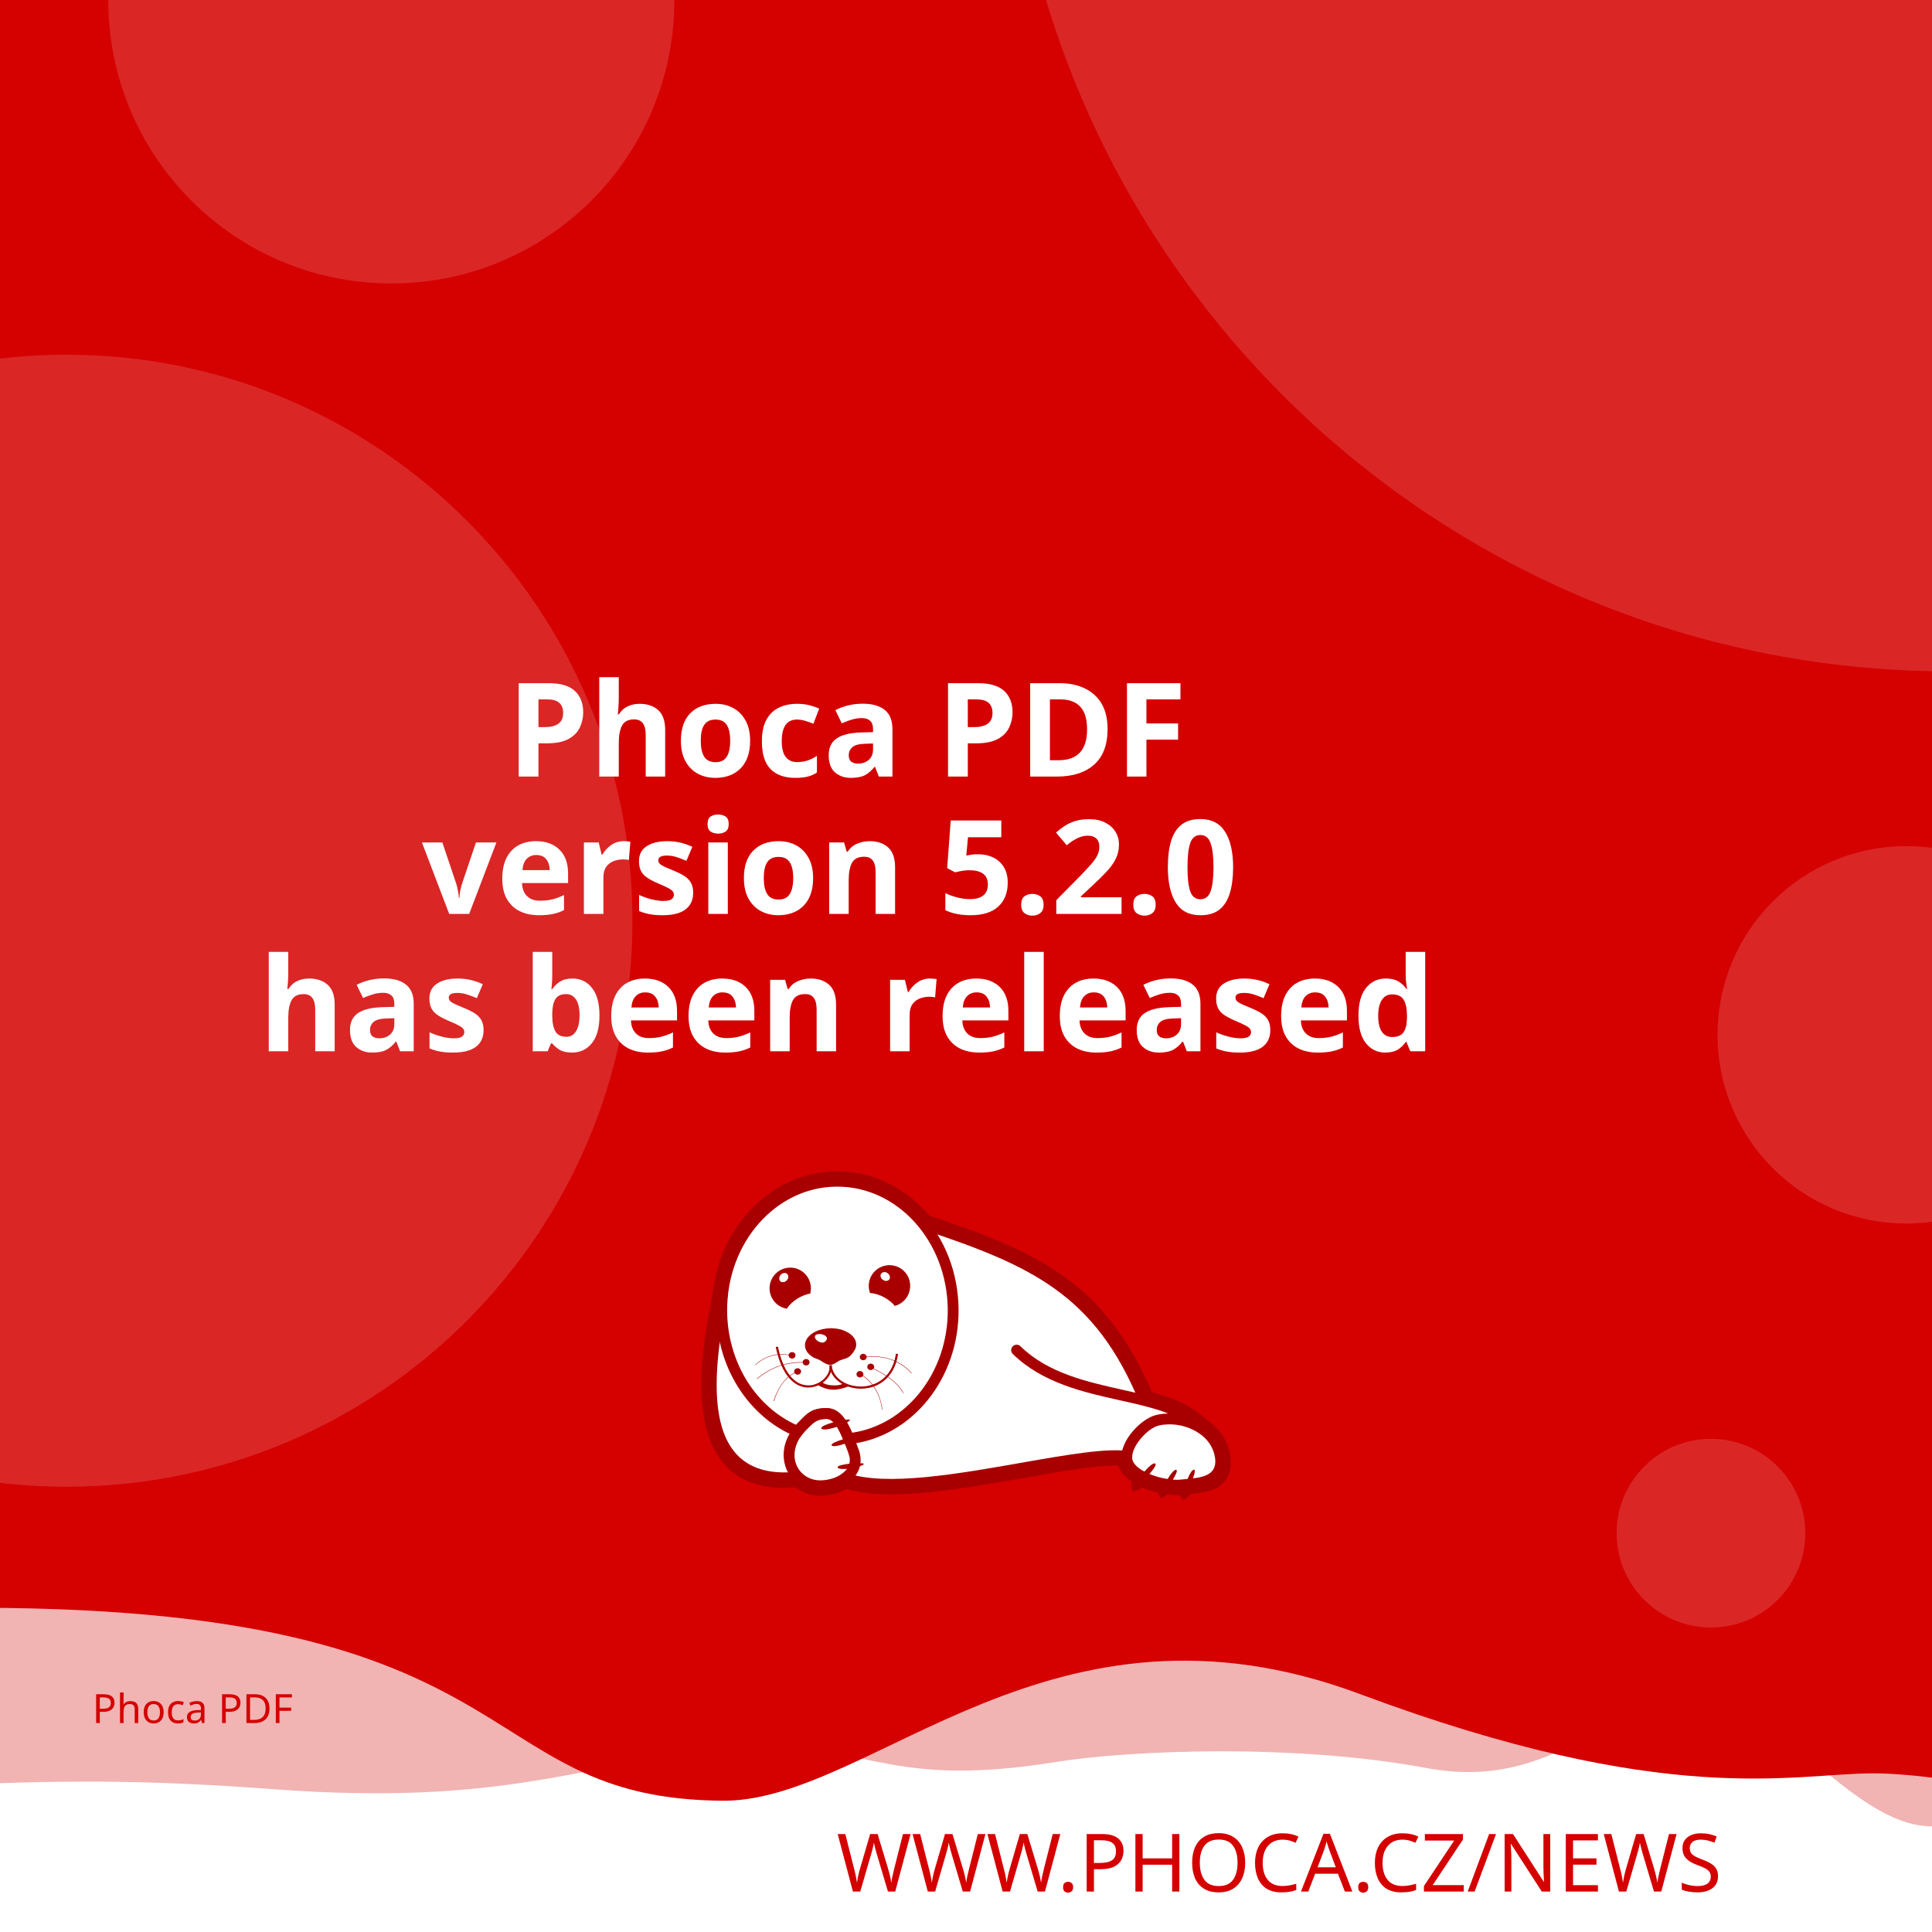
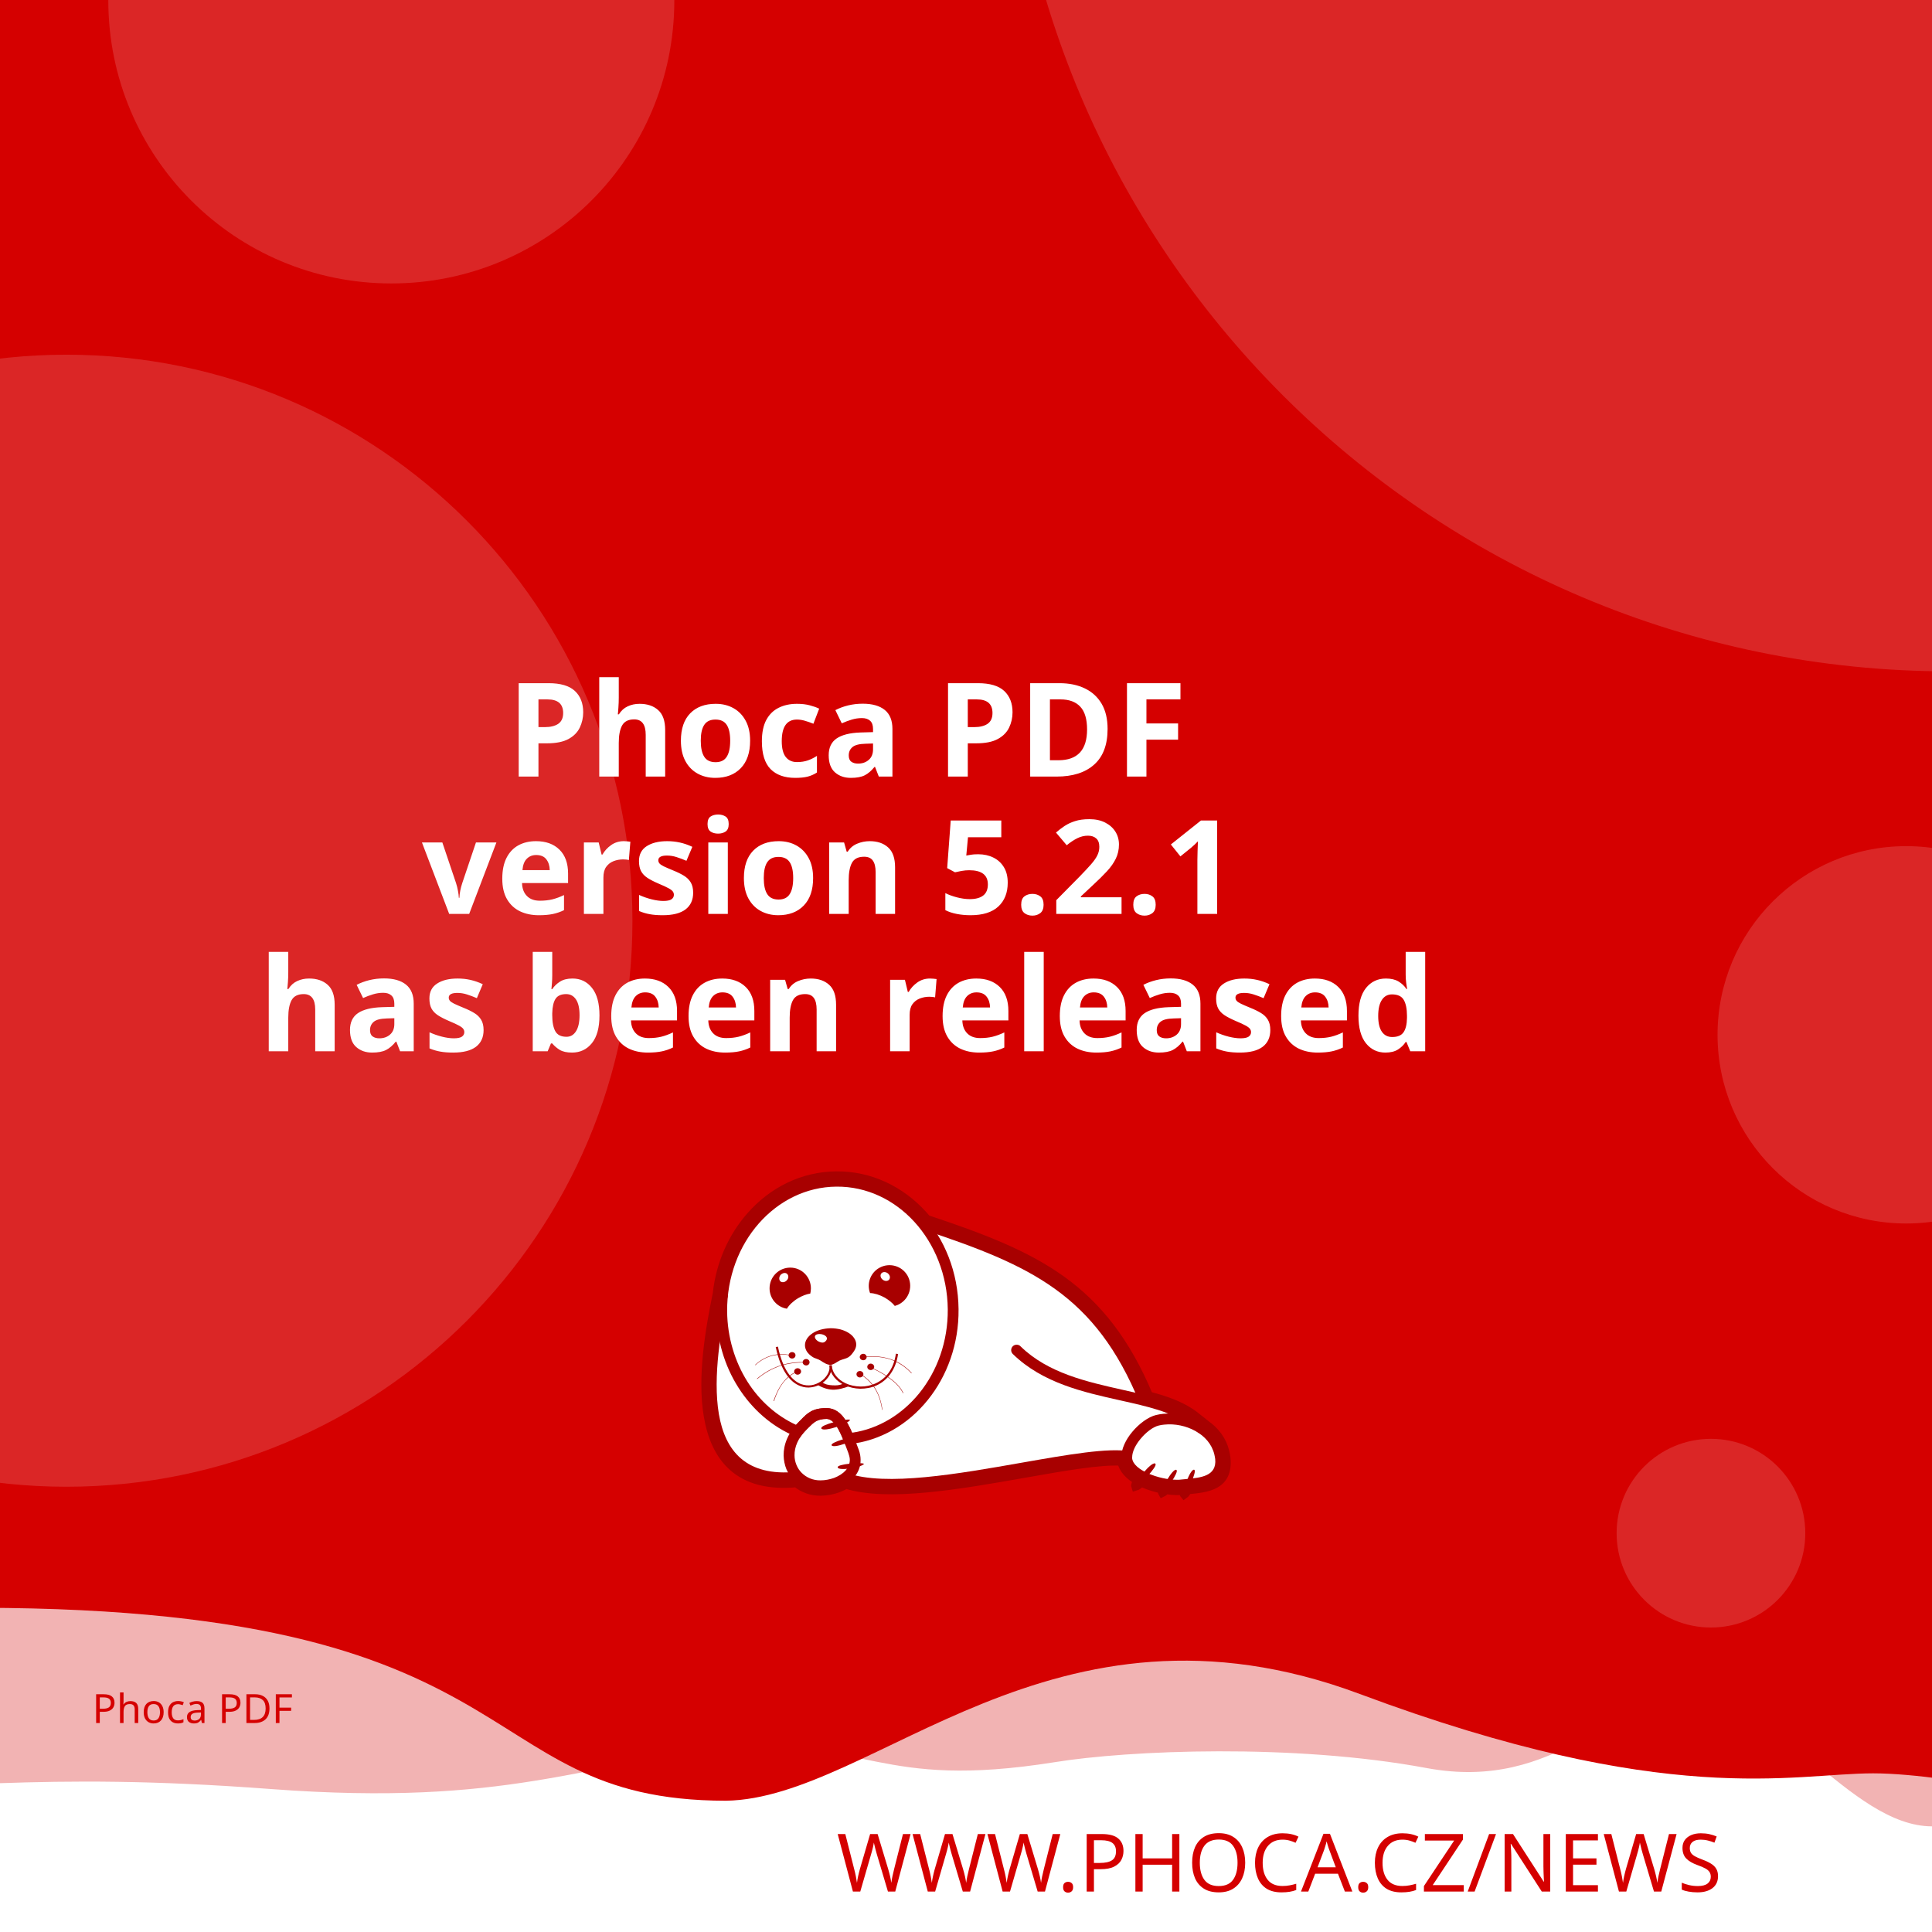
<svg xmlns="http://www.w3.org/2000/svg" width="512" height="512" viewBox="0 0 512 512" version="1.1" id="svg5">
  <defs id="defs2">
    <clipPath id="clip1">
      <path d="M 20,426 H 575 V 841.891 H 20 Z m 0,0" id="path2" />
    </clipPath>
  </defs>
  <g id="layer1">
    <path d="m -288.549,96.962 a 6.384,6.384 0 0 0 -6.384,6.384 v 81.087 a 6.384,6.384 0 0 0 6.384,6.384 h 81.083 a 6.384,6.384 0 0 0 6.384,-6.384 v -81.087 a 6.384,6.384 0 0 0 -6.384,-6.384 z m 16.084,16.188 c 0.591,-0.033 1.134,0.125 1.642,0.482 0.508,0.359 0.842,0.809 1.006,1.355 l 2.415,8.308 46.517,-2.44 c 0.829,-0.043 1.521,0.245 2.074,0.86 0.55,0.606 0.769,1.334 0.636,2.174 l -3.898,24.937 c -0.138,0.736 -0.57,1.497 -1.288,2.273 -0.719,0.787 -1.656,1.211 -2.797,1.272 l -32.861,1.721 3.038,10.253 27.775,-1.455 c 0.726,-0.04 1.351,0.178 1.887,0.648 0.523,0.483 0.803,1.086 0.844,1.812 0.038,0.726 -0.178,1.352 -0.648,1.887 -0.483,0.525 -1.086,0.806 -1.812,0.844 l -2.597,0.137 0.137,2.593 c 0.038,0.729 -0.178,1.356 -0.661,1.879 -0.472,0.535 -1.071,0.819 -1.8,0.856 -0.726,0.038 -1.353,-0.178 -1.879,-0.661 -0.535,-0.472 -0.814,-1.073 -0.852,-1.8 l -0.137,-2.593 -15.573,0.81 0.133,2.597 c 0.038,0.729 -0.176,1.356 -0.648,1.879 -0.483,0.535 -1.086,0.818 -1.812,0.856 -0.726,0.04 -1.352,-0.178 -1.887,-0.661 -0.525,-0.472 -0.806,-1.073 -0.844,-1.8 l -0.137,-2.597 -1.608,0.083 c -0.623,0.033 -1.193,-0.112 -1.721,-0.428 -0.515,-0.317 -0.883,-0.632 -1.11,-0.931 l -0.287,-0.507 -13.05,-49.343 -2.805,0.146 c -0.696,0.038 -1.312,-0.181 -1.858,-0.661 -0.545,-0.472 -0.835,-1.069 -0.873,-1.795 -0.038,-0.729 0.186,-1.353 0.682,-1.879 0.493,-0.535 1.083,-0.818 1.779,-0.856 z" style="fill:#ffffff;stroke-width:1;paint-order:stroke fill markers" id="path400" />
    <rect style="opacity:1;fill:#ffffff;stroke-width:5;stroke-linejoin:round;paint-order:stroke fill markers" id="rect723" width="512" height="512" x="0" y="0" />
    <path id="rect4460" style="opacity:0.3;fill:#D50000;fill-opacity:1;stroke-width:5;stroke-linejoin:round;paint-order:stroke fill markers" d="M -256,4 H 768 v 480 c 0,0 -42.667,-10 -64,-10 -21.333,0 -42.408,10 -64,10 -21.592,0 -42.667,-10 -64,-10 -21.333,0 -42.408,10 -64,10 -21.592,0 -41.887,-34.701 -63.221,-34.701 -21.333,0 -35.645,25.795 -70.761,19.246 -35.116,-6.549 -78.862,-4.741 -98.515,-1.547 -47.289,7.533 -49.247,-6.724 -87.369,-3.311 -38.122,3.413 -56.921,15.193 -120.307,10.429 -63.387,-4.764 -84.091,0.698 -135.827,-0.116 -21.333,0 -42.408,10 -64,10 -21.592,0 -42.667,-10 -64,-10 -21.333,0 -64,10 -64,10 z" />
    <path id="rect4460-5" style="fill:#D50000;fill-opacity:1;stroke-width:5;stroke-linejoin:round;paint-order:stroke fill markers" d="M -316,4.9999998e-7 H 708 V 480 c 0,0 -42.667,-10 -64,-10 -21.333,0 -42.408,10 -64,10 -21.592,0 -62.256,-10.048 -83.59,-10.048 -21.333,0 -54.449,9.448 -136.059,-21.03 -81.61,-30.478 -128.583,27.669 -167.971,28.291 -70.795,-0.042 -47.303,-54.288 -212.561,-50.983 C -185.439,429.534 -38.408,480 -60,480 c -21.592,0 -42.667,-10 -64,-10 -21.333,0 -42.408,10 -64,10 -21.592,0 -42.667,-10 -64,-10 -21.333,0 -64,10 -64,10 z" />
    <text xml:space="preserve" style="font-style:normal;font-weight:normal;font-size:21.333px;line-height:1.25;font-family:sans-serif;fill:#D50000;fill-opacity:1;stroke:none" x="484.042" y="501.277" id="text2910-3-7">
      <tspan id="tspan2908-6-5" x="484.042" y="501.277" style="font-style:normal;font-variant:normal;font-weight:300;font-stretch:normal;font-size:21.333px;font-family:Montserrat;-inkscape-font-specification:'Montserrat Light';text-align:end;text-anchor:end;fill:#D50000;fill-opacity:1">WWW.PHOCA.CZ/NEWS</tspan>
    </text>
    <text xml:space="preserve" style="font-style:normal;font-variant:normal;font-weight:600;font-stretch:normal;font-size:34.667px;line-height:1.05;font-family:Rubik;-inkscape-font-specification:'Rubik Semi-Bold';fill:#ffffff;fill-opacity:1;stroke:none" x="256" y="133" id="text11252">
      <tspan x="256" y="133" id="tspan403" style="text-align:center;text-anchor:middle" />
      <tspan x="256" y="169.4" style="font-size:34.667px;text-align:center;text-anchor:middle" id="tspan442" />
      <tspan x="256" y="205.8" style="font-size:34.667px;text-align:center;text-anchor:middle" id="tspan444">Phoca PDF</tspan>
-       <tspan x="256" y="242.2" id="tspan1992" style="font-size:34.667px;text-align:center;text-anchor:middle">version 5.2.0
+       <tspan x="256" y="242.2" id="tspan1992" style="font-size:34.667px;text-align:center;text-anchor:middle">version 5.2.1
</tspan>
      <tspan x="256" y="278.6" id="tspan2906" style="font-size:34.667px;text-align:center;text-anchor:middle">has been released</tspan>
      <tspan x="256" y="315" id="tspan1994" style="font-size:34.667px" />
    </text>
    <circle style="opacity:0.15;fill:#ffffff;fill-opacity:1;stroke-width:5;stroke-linejoin:round;paint-order:stroke fill markers" id="path8376" cx="516.67" cy="-72.081" r="250" />
    <circle style="opacity:0.15;fill:#ffffff;fill-opacity:1;stroke-width:5;stroke-linejoin:round;paint-order:stroke fill markers" id="path8376-9" cx="17.604" cy="244" r="150" />
    <circle style="opacity:0.15;fill:#ffffff;fill-opacity:1;stroke-width:5;stroke-linejoin:round;paint-order:stroke fill markers" id="path8376-6" cx="103.704" cy="0.117" r="75" />
    <circle style="opacity:0.15;fill:#ffffff;fill-opacity:1;stroke-width:5;stroke-linejoin:round;paint-order:stroke fill markers" id="path8376-6-2" cx="505.168" cy="274.238" r="50" />
    <circle style="opacity:0.15;fill:#ffffff;fill-opacity:1;stroke-width:5;stroke-linejoin:round;paint-order:stroke fill markers" id="path8376-6-2-1" cx="453.421" cy="406.309" r="25" />
    <text xml:space="preserve" style="font-style:normal;font-weight:normal;font-size:10.667px;line-height:1.25;font-family:sans-serif;fill:#D50000;fill-opacity:1;stroke:none" x="57.956" y="456.624" id="text396">
      <tspan id="tspan394" x="57.956" y="456.624" style="font-style:normal;font-variant:normal;font-weight:normal;font-stretch:normal;font-size:10.667px;font-family:Rubik;-inkscape-font-specification:Rubik;text-align:center;text-anchor:middle;fill:#D50000;fill-opacity:1">Phoca PDF</tspan>
    </text>
    <g id="g760" transform="matrix(0.5260845,0,0,0.5260845,99.42418,10.37304)">
      <path style="fill:#ffffff;fill-opacity:1;fill-rule:evenodd;stroke:none" d="m 389.621,683.473 c 9.113,2.391 17.273,5.336 23.457,10.227 l 5.375,4.273 -0.004,0.008 c 4.633,3.242 8.191,7.863 9.594,13.672 0.242,0.977 0.426,2.016 0.547,3.055 1.465,14.07 -9.473,15.141 -19.348,16.055 -0.648,1.137 -1.25,1.992 -1.66,2.266 -0.246,-0.289 -0.254,-1.047 -0.09,-2.051 -0.246,0.031 -0.52,0.062 -0.824,0.098 -0.855,0.059 -1.77,0.121 -2.809,0.121 -1.75,-0.023 -3.684,-0.199 -5.691,-0.523 -0.645,0.738 -1.207,1.266 -1.578,1.438 -0.172,-0.285 -0.098,-0.895 0.145,-1.691 -3.309,-0.637 -6.738,-1.656 -9.793,-3.012 -0.332,-0.148 -0.66,-0.301 -0.984,-0.461 -1.219,1.098 -2.277,1.891 -2.863,2.051 -0.176,-0.504 0.289,-1.621 1.109,-2.973 -4.211,-2.402 -7.395,-5.645 -8.18,-9.641 -10.754,-0.684 -29.09,2.582 -49.293,6.141 -31.996,5.633 -68.574,12.086 -89.609,5.406 -1.258,0.789 -2.625,1.453 -4.07,1.984 -2.688,0.977 -5.617,1.523 -8.609,1.586 -4.73,0.055 -8.941,-1.551 -12.176,-4.27 -29.23,2.742 -40.98,-12.871 -44.496,-33.715 -3.402,-19.863 1.055,-44.504 4.527,-61.535 1.641,-15.129 7.793,-28.699 16.91,-39.043 10.93,-12.461 26.137,-20.215 43.051,-20.336 h 0.062 c 16.914,-0.184 32.242,7.328 43.418,19.543 0.715,0.781 1.414,1.582 2.094,2.406 27.59,9.176 49.688,17.566 67.891,30.629 18.176,13.078 32.348,30.754 43.898,58.293 z m 0,0" id="path177" />
      <g clip-path="url(#clip1)" clip-rule="nonzero" id="g181">
        <path style="fill:none;stroke:#a80000;stroke-width:2.835;stroke-linecap:butt;stroke-linejoin:miter;stroke-miterlimit:22.926;stroke-opacity:1" d="m 245.703,99.901 c 5.747,-1.508 10.893,-3.365 14.792,-6.449 l 3.39,-2.695 -0.002,-0.005 c 2.922,-2.045 5.166,-4.959 6.05,-8.622 0.153,-0.616 0.269,-1.271 0.345,-1.926 0.924,-8.873 -5.974,-9.548 -12.201,-10.124 -0.409,-0.717 -0.788,-1.256 -1.047,-1.429 -0.155,0.182 -0.16,0.66 -0.057,1.293 -0.155,-0.02 -0.328,-0.039 -0.52,-0.062 -0.539,-0.037 -1.116,-0.076 -1.771,-0.076 -1.104,0.015 -2.323,0.126 -3.589,0.33 -0.406,-0.466 -0.761,-0.798 -0.995,-0.907 -0.108,0.18 -0.062,0.564 0.091,1.067 -2.086,0.402 -4.249,1.044 -6.176,1.899 -0.209,0.094 -0.416,0.19 -0.621,0.291 -0.769,-0.692 -1.436,-1.192 -1.806,-1.293 -0.111,0.318 0.182,1.022 0.7,1.875 -2.655,1.515 -4.663,3.56 -5.158,6.08 -6.782,0.431 -18.345,-1.628 -31.085,-3.872 -20.177,-3.552 -43.244,-7.622 -56.51,-3.409 -0.793,-0.498 -1.655,-0.916 -2.567,-1.251 -1.695,-0.616 -3.542,-0.961 -5.429,-1 -2.983,-0.034 -5.639,0.978 -7.678,2.692 -18.433,-1.729 -25.843,8.117 -28.06,21.261 -2.146,12.526 0.665,28.065 2.855,38.805 1.035,9.541 4.914,18.098 10.664,24.621 6.892,7.858 16.482,12.748 27.149,12.824 h 0.039 c 10.666,0.116 20.333,-4.621 27.38,-12.324 0.451,-0.493 0.892,-0.998 1.32,-1.517 17.399,-5.786 31.334,-11.078 42.813,-19.315 11.462,-8.247 20.399,-19.394 27.683,-36.761 z m 0,0" transform="matrix(1.58574,0,0,-1.58574,0,841.8898)" id="path179" />
      </g>
      <path style="fill:#a80000;fill-opacity:1;fill-rule:evenodd;stroke:none" d="m 393.047,717.762 c 1.16,1.098 -7.754,10.625 -9.953,11.234 -0.672,-1.895 7.816,-12.52 9.832,-11.48 0.121,0.062 0.246,0.367 0.121,0.246" id="path183" />
      <path style="fill:#a80000;fill-opacity:1;fill-rule:evenodd;stroke:none" d="m 403.676,720.875 c 1.219,0.855 -5.254,10.379 -7.086,11.234 -0.914,-1.523 5.07,-12.09 6.961,-11.418 0.125,0.062 0.305,0.305 0.125,0.184" id="path185" />
      <path style="fill:#a80000;fill-opacity:1;fill-rule:evenodd;stroke:none" d="m 412.652,720.754 c 1.344,0.609 -3.422,11.172 -5.07,12.273 -1.16,-1.344 2.934,-12.766 4.945,-12.398 0.062,0 0.309,0.246 0.125,0.125" id="path187" />
      <path style="fill:#a80000;fill-opacity:1;fill-rule:evenodd;stroke:none" d="m 224.809,699.621 c -0.43,-1.586 12.211,-4.824 14.41,-4.152 -0.426,1.957 -13.375,6.414 -14.473,4.398 -0.062,-0.121 0,-0.488 0.062,-0.246 z m 0,0" id="path189" />
      <path style="fill:#a80000;fill-opacity:1;fill-rule:evenodd;stroke:none" d="m 229.938,708.172 c -0.367,-1.402 10.746,-4.641 12.703,-4.09 -0.367,1.77 -11.664,6.043 -12.703,4.273 -0.062,-0.062 -0.062,-0.367 0,-0.184" id="path191" />
      <path style="fill:#a80000;fill-opacity:1;fill-rule:evenodd;stroke:none" d="m 233.051,719.285 c -0.121,-1.402 11.359,-2.504 13.191,-1.648 -0.609,1.711 -12.52,3.789 -13.25,1.895 0,-0.121 0.059,-0.43 0.059,-0.246 z m 0,0" id="path193" />
      <path style="fill:#a80000;fill-opacity:1;fill-rule:evenodd;stroke:none" d="m 268.164,622.859 c 2.809,5.008 1.102,11.359 -3.906,14.23 -0.793,0.488 -1.648,0.793 -2.504,1.039 -1.16,-1.469 -2.934,-2.934 -5.008,-4.152 -2.625,-1.469 -5.312,-2.262 -7.449,-2.32 -1.773,-4.703 0.121,-10.141 4.641,-12.703 5.008,-2.809 11.359,-1.102 14.227,3.906 z m -12.457,2.078 c -1.098,-0.793 -1.465,-2.199 -0.793,-3.113 0.672,-0.918 2.137,-0.98 3.234,-0.184 1.164,0.855 1.469,2.258 0.797,3.176 -0.672,0.914 -2.137,0.977 -3.238,0.121" id="path195" />
      <path style="fill:#a80000;fill-opacity:1;fill-rule:evenodd;stroke:none" d="m 209.113,618.832 c 5.738,0 10.383,4.699 10.383,10.441 0,0.914 -0.125,1.77 -0.309,2.625 -1.891,0.305 -4.027,1.098 -6.105,2.32 -2.566,1.527 -4.578,3.48 -5.68,5.312 -4.945,-0.793 -8.73,-5.066 -8.73,-10.258 0,-5.742 4.641,-10.441 10.441,-10.441 z m -4.824,3.602 c 0.977,-0.977 2.441,-1.223 3.234,-0.43 0.855,0.797 0.797,2.262 -0.18,3.238 -0.918,1.039 -2.383,1.223 -3.238,0.488 -0.793,-0.793 -0.734,-2.258 0.184,-3.297" id="path197" />
      <path style="fill:#a80000;fill-opacity:1;fill-rule:evenodd;stroke:none" d="m 229.449,649.363 c 1.77,0 3.48,0.246 5.008,0.613 1.527,0.426 2.93,1.035 4.09,1.77 1.16,0.73 2.137,1.648 2.75,2.625 0.672,0.977 1.035,2.078 1.035,3.238 0,1.098 -0.426,2.32 -1.16,3.359 -0.73,1.035 -1.523,2.195 -2.746,2.992 -1.281,0.793 -3.055,1.035 -4.52,1.707 -1.406,0.734 -3.055,2.137 -4.641,2.137 -1.77,0 -3.664,-1.34 -4.887,-2.137 -1.281,-0.855 -2.871,-1.035 -4.031,-1.832 -1.16,-0.73 -2.137,-1.648 -2.809,-2.625 -0.672,-1.039 -1.035,-2.137 -1.035,-3.297 0,-1.16 0.363,-2.262 1.035,-3.297 0.613,-0.977 1.59,-1.895 2.75,-2.688 1.16,-0.793 2.562,-1.406 4.09,-1.832 1.59,-0.43 3.238,-0.672 5.07,-0.734 z m -3.969,3.176 c 1.707,0.551 2.625,1.711 1.77,2.934 -0.914,1.219 -1.832,1.402 -3.418,0.793 -1.59,-0.613 -2.629,-2.016 -2.262,-2.992 0.305,-0.918 2.199,-1.285 3.91,-0.734 z m 0,0" id="path199" />
      <path style="fill:#a80000;fill-opacity:1;fill-rule:nonzero;stroke:none" d="m 202.883,658.645 c 2.445,11.664 7.023,17.102 11.664,18.871 1.773,0.609 3.543,0.793 5.191,0.551 1.648,-0.246 3.238,-0.918 4.582,-1.773 3.051,-2.012 5.008,-5.25 4.516,-8.18 l 1.102,-0.125 c 0.488,3.301 -1.648,6.965 -5.008,9.223 -1.465,0.914 -3.238,1.648 -5.07,1.895 -1.832,0.305 -3.785,0.121 -5.68,-0.613 -5.004,-1.832 -9.832,-7.512 -12.395,-19.664 l 1.098,-0.18 z m 0,0" id="path201" />
      <path style="fill:#a80000;fill-opacity:1;fill-rule:nonzero;stroke:none" d="m 229.938,667.988 c 0.367,4.094 3.176,7.27 7.023,9.102 2.195,1.035 4.824,1.586 7.449,1.648 2.625,0.059 5.312,-0.488 7.816,-1.648 4.887,-2.262 8.977,-6.961 10.078,-14.902 l 1.098,0.184 c -1.223,8.305 -5.559,13.312 -10.75,15.754 -2.625,1.223 -5.496,1.711 -8.305,1.711 -2.746,-0.059 -5.496,-0.672 -7.875,-1.77 -4.152,-1.953 -7.27,-5.438 -7.637,-9.953 z m 0,0" id="path203" />
      <path style="fill:#a80000;fill-opacity:1;fill-rule:nonzero;stroke:none" d="m 224.93,676.477 c 1.895,1.285 3.359,1.527 5.496,1.648 2.137,0.062 3.113,0.125 5.617,-0.914 l 2.992,1.223 c -2.809,1.16 -6.227,2.016 -8.73,1.891 -2.566,-0.121 -5.375,-1.098 -7.574,-2.562 z m 0,0" id="path205" />
      <path style="fill:#a80000;fill-opacity:1;fill-rule:evenodd;stroke:none" d="m 210.027,661.395 c 0.98,0 1.711,0.734 1.711,1.586 0,0.918 -0.73,1.652 -1.711,1.652 -0.977,0 -1.77,-0.734 -1.77,-1.652 0,-0.852 0.793,-1.586 1.77,-1.586" id="path207" />
      <path style="fill:#a80000;fill-opacity:1;fill-rule:evenodd;stroke:none" d="m 217.113,664.875 c 0.977,0 1.711,0.734 1.711,1.648 0,0.855 -0.734,1.59 -1.711,1.59 -0.977,0 -1.77,-0.734 -1.77,-1.59 0,-0.914 0.793,-1.648 1.77,-1.648" id="path209" />
      <path style="fill:#a80000;fill-opacity:1;fill-rule:evenodd;stroke:none" d="m 212.777,669.516 c 0.977,0 1.77,0.734 1.77,1.648 0,0.855 -0.793,1.59 -1.77,1.59 -0.918,0 -1.711,-0.734 -1.711,-1.59 0,-0.914 0.793,-1.648 1.711,-1.648" id="path211" />
      <path style="fill:#a80000;fill-opacity:1;fill-rule:evenodd;stroke:none" d="m 244.164,670.922 c 0.98,0 1.773,0.73 1.773,1.586 0,0.918 -0.793,1.648 -1.773,1.648 -0.977,0 -1.707,-0.73 -1.707,-1.648 0,-0.855 0.73,-1.586 1.707,-1.586" id="path213" />
      <path style="fill:#a80000;fill-opacity:1;fill-rule:evenodd;stroke:none" d="m 249.602,667.195 c 0.977,0 1.77,0.734 1.77,1.648 0,0.855 -0.793,1.59 -1.77,1.59 -0.918,0 -1.711,-0.734 -1.711,-1.59 0,-0.914 0.793,-1.648 1.711,-1.648" id="path215" />
      <path style="fill:#a80000;fill-opacity:1;fill-rule:evenodd;stroke:none" d="m 245.875,662.25 c 0.918,0 1.711,0.73 1.711,1.648 0,0.855 -0.793,1.586 -1.711,1.586 -0.977,0 -1.77,-0.73 -1.77,-1.586 0,-0.918 0.793,-1.648 1.77,-1.648" id="path217" />
      <path style="fill:#a80000;fill-opacity:1;fill-rule:nonzero;stroke:none" d="m 245.816,663.777 c 5.496,-0.672 10.195,-0.125 14.227,1.281 4.031,1.406 7.391,3.785 10.258,6.902 l -0.18,0.121 c -2.812,-3.055 -6.168,-5.375 -10.141,-6.84 -4.027,-1.406 -8.668,-1.895 -14.105,-1.281 z m 0,0" id="path219" />
      <path style="fill:#a80000;fill-opacity:1;fill-rule:nonzero;stroke:none" d="m 244.473,672.387 c 3.176,1.953 5.68,4.398 7.508,7.391 1.836,3.051 2.996,6.594 3.543,10.684 h -0.184 c -0.547,-4.027 -1.707,-7.57 -3.539,-10.562 -1.832,-2.934 -4.336,-5.434 -7.453,-7.328 z m 0,0" id="path221" />
      <path style="fill:#a80000;fill-opacity:1;fill-rule:nonzero;stroke:none" d="m 249.723,669.027 c 4.641,2.137 8.184,4.273 10.809,6.414 2.688,2.137 4.457,4.336 5.559,6.531 l -0.184,0.125 c -1.102,-2.199 -2.871,-4.398 -5.496,-6.473 -2.625,-2.141 -6.168,-4.277 -10.75,-6.414 z m 0,0" id="path223" />
      <path style="fill:#a80000;fill-opacity:1;fill-rule:nonzero;stroke:none" d="m 191.344,667.867 c 2.625,-2.441 5.555,-4.031 8.609,-4.824 3.176,-0.855 6.535,-0.793 10.074,0 v 0.184 c -3.539,-0.793 -6.898,-0.793 -10.012,0 -3.055,0.793 -5.926,2.383 -8.551,4.762 z m 0,0" id="path225" />
      <path style="fill:#a80000;fill-opacity:1;fill-rule:nonzero;stroke:none" d="m 192.32,674.77 c 3.723,-3.117 7.57,-5.254 11.664,-6.598 4.031,-1.344 8.305,-1.891 12.824,-1.707 v 0.18 c -4.52,-0.121 -8.734,0.43 -12.766,1.711 -4.027,1.344 -7.875,3.48 -11.602,6.598 z m 0,0" id="path227" />
      <path style="fill:#a80000;fill-opacity:1;fill-rule:nonzero;stroke:none" d="m 200.688,686.004 c 1.402,-4.273 3.172,-7.512 5.188,-9.891 1.957,-2.445 4.215,-3.973 6.535,-4.949 l 0.121,0.184 c -2.32,0.977 -4.516,2.504 -6.531,4.887 -1.957,2.383 -3.727,5.555 -5.07,9.832 l -0.246,-0.062 z m 0,0" id="path229" />
      <path style="fill:#a80000;fill-opacity:1;fill-rule:nonzero;stroke:none" d="m 379.43,716.781 c -9.953,-1.832 -30.168,1.773 -52.699,5.742 -32.613,5.738 -69.984,12.336 -90.809,5.008 l 1.832,-5.191 c 19.48,6.84 56.059,0.367 88,-5.25 23.02,-4.031 43.723,-7.695 54.652,-5.68 z m 0,0" id="path231" />
      <path style="fill:#a80000;fill-opacity:1;fill-rule:nonzero;stroke:none" d="m 232.258,572.602 h 0.062 c 16.914,-0.184 32.242,7.328 43.418,19.543 11.051,12.09 17.953,28.945 18.137,47.57 v 0.062 c 0.184,17.527 -5.742,33.648 -15.512,45.738 -9.895,12.273 -23.816,20.582 -39.57,22.23 l -2.016,0.18 -0.793,-1.891 c -1.344,-3.359 -2.75,-6.352 -4.336,-8.367 -1.285,-1.648 -2.688,-2.625 -4.277,-2.625 -4.762,0 -6.531,1.832 -8.977,4.273 l -1.039,1.039 c -0.426,0.426 -0.852,0.855 -1.219,1.281 v 0.062 c -0.43,0.426 -0.793,0.914 -1.102,1.281 l -1.281,1.711 -1.953,-0.793 C 200.016,699.074 190,690.34 182.914,679.164 176.016,668.293 171.984,655.105 171.863,640.875 c -0.184,-18.688 6.473,-35.602 17.34,-47.938 10.934,-12.457 26.141,-20.215 43.055,-20.336 z m 0.121,5.438 h -0.059 c -15.27,0.121 -29.07,7.203 -39.023,18.5 -10.016,11.359 -16.121,27.055 -16,44.277 0.121,13.188 3.91,25.402 10.199,35.418 6.105,9.648 14.656,17.281 24.547,21.801 0.488,-0.551 0.98,-1.098 1.469,-1.59 l 0.977,-0.977 c 3.359,-3.418 5.801,-5.859 12.883,-5.859 3.543,0 6.293,1.77 8.551,4.641 1.648,2.074 3.055,4.762 4.336,7.754 13.375,-1.953 25.219,-9.281 33.832,-19.906 9.039,-11.176 14.473,-26.016 14.352,-42.262 v -0.059 c -0.184,-17.223 -6.598,-32.793 -16.797,-43.969 -10.137,-11.113 -23.996,-17.895 -39.266,-17.77 z m 0,0" id="path233" />
      <path style="fill:#a80000;fill-opacity:1;fill-rule:nonzero;stroke:none" d="m 325.141,658.523 c 13.801,13.496 33.465,17.832 51.359,21.863 14.289,3.176 27.539,6.168 36.578,13.312 l 5.375,4.273 -3.422,4.277 -5.371,-4.277 c -8.062,-6.41 -20.703,-9.219 -34.383,-12.273 -18.625,-4.152 -39.023,-8.734 -53.984,-23.266 -0.547,-0.488 -0.914,-1.223 -0.914,-2.016 0,-1.527 1.219,-2.75 2.746,-2.75 0.797,0 1.527,0.309 2.016,0.855 z m 0,0" id="path235" />
      <path style="fill:#a80000;fill-opacity:1;fill-rule:nonzero;stroke:none" d="m 428.59,714.707 c 1.465,14.105 -9.527,15.145 -19.418,16.059 -0.672,0.062 -1.344,0.184 -2.504,0.309 -0.855,0.059 -1.773,0.121 -2.812,0.121 -5.004,-0.062 -11.539,-1.406 -16.914,-3.785 -5.863,-2.629 -10.504,-6.656 -11.055,-11.91 -0.059,-0.305 -0.059,-0.73 -0.059,-1.098 0.059,-4.336 2.32,-8.977 5.496,-12.766 3.48,-4.211 8.184,-7.633 12.031,-8.547 1.219,-0.309 2.441,-0.488 3.664,-0.613 6.289,-0.672 13.188,0.672 18.867,3.91 5.863,3.234 10.504,8.426 12.152,15.266 0.246,0.977 0.43,2.016 0.551,3.055 z m -19.906,10.625 c 7.266,-0.672 15.324,-1.465 14.473,-10.074 -0.125,-0.797 -0.246,-1.59 -0.43,-2.324 -1.281,-5.25 -4.883,-9.219 -9.527,-11.785 -4.699,-2.625 -10.379,-3.785 -15.633,-3.234 -0.977,0.059 -1.953,0.242 -2.93,0.488 -2.75,0.672 -6.289,3.297 -9.102,6.715 -2.441,2.934 -4.211,6.352 -4.211,9.285 0,0.121 0,0.305 0,0.547 0.367,2.992 3.664,5.559 7.875,7.453 4.703,2.137 10.324,3.297 14.656,3.297 0.797,0 1.527,0 2.262,-0.121 l 2.562,-0.246 z m 0,0" id="path237" />
      <path style="fill:#a80000;fill-opacity:1;fill-rule:nonzero;stroke:none" d="m 177.664,632.816 c -3.297,16.547 -7.758,40.73 -4.52,59.844 3.113,18.137 13.434,31.695 39.266,29.008 l 0.551,5.496 c -29.742,3.055 -41.648,-12.641 -45.191,-33.648 -3.418,-19.969 1.102,-44.762 4.582,-61.801 z m 0,0" id="path239" />
      <path style="fill:#a80000;fill-opacity:1;fill-rule:nonzero;stroke:none" d="m 227.371,689.609 c 8.488,0 12.094,9.832 16.184,20.883 l 0.062,0.121 c 0.609,1.711 0.914,3.422 0.914,5.008 0.062,3.48 -1.219,6.535 -3.418,8.977 -2.078,2.324 -4.887,4.156 -8.062,5.316 -2.688,0.977 -5.617,1.523 -8.609,1.586 -5.375,0.062 -10.078,-2.016 -13.434,-5.434 -1.652,-1.648 -2.934,-3.543 -3.848,-5.68 -0.855,-2.137 -1.344,-4.457 -1.406,-6.902 -0.062,-5.496 2.199,-11.543 7.758,-17.039 l 0.977,-0.977 c 3.355,-3.418 5.801,-5.859 12.883,-5.859 z m 11.055,22.777 c -3.422,-9.16 -6.414,-17.344 -11.055,-17.344 -4.762,0 -6.531,1.832 -8.977,4.273 l -1.039,1.039 c -4.395,4.336 -6.168,8.918 -6.105,13.07 0,1.707 0.367,3.355 0.977,4.824 0.613,1.523 1.527,2.867 2.625,3.969 2.383,2.379 5.742,3.848 9.527,3.785 2.32,0 4.641,-0.488 6.781,-1.223 2.379,-0.914 4.395,-2.195 5.859,-3.785 1.285,-1.527 2.078,-3.297 2.078,-5.312 0,-0.977 -0.246,-2.016 -0.672,-3.176 z m 0,0" id="path241" />
      <path style="fill:#a80000;fill-opacity:1;fill-rule:nonzero;stroke:none" d="m 277.02,594.281 c 27.969,9.281 50.32,17.711 68.703,30.898 18.504,13.312 32.852,31.391 44.516,59.785 l -5.066,2.141 c -11.238,-27.422 -24.977,-44.766 -42.625,-57.465 -17.773,-12.824 -39.758,-21.07 -67.238,-30.168 z m 0,0" id="path243" />
    </g>
  </g>
</svg>
